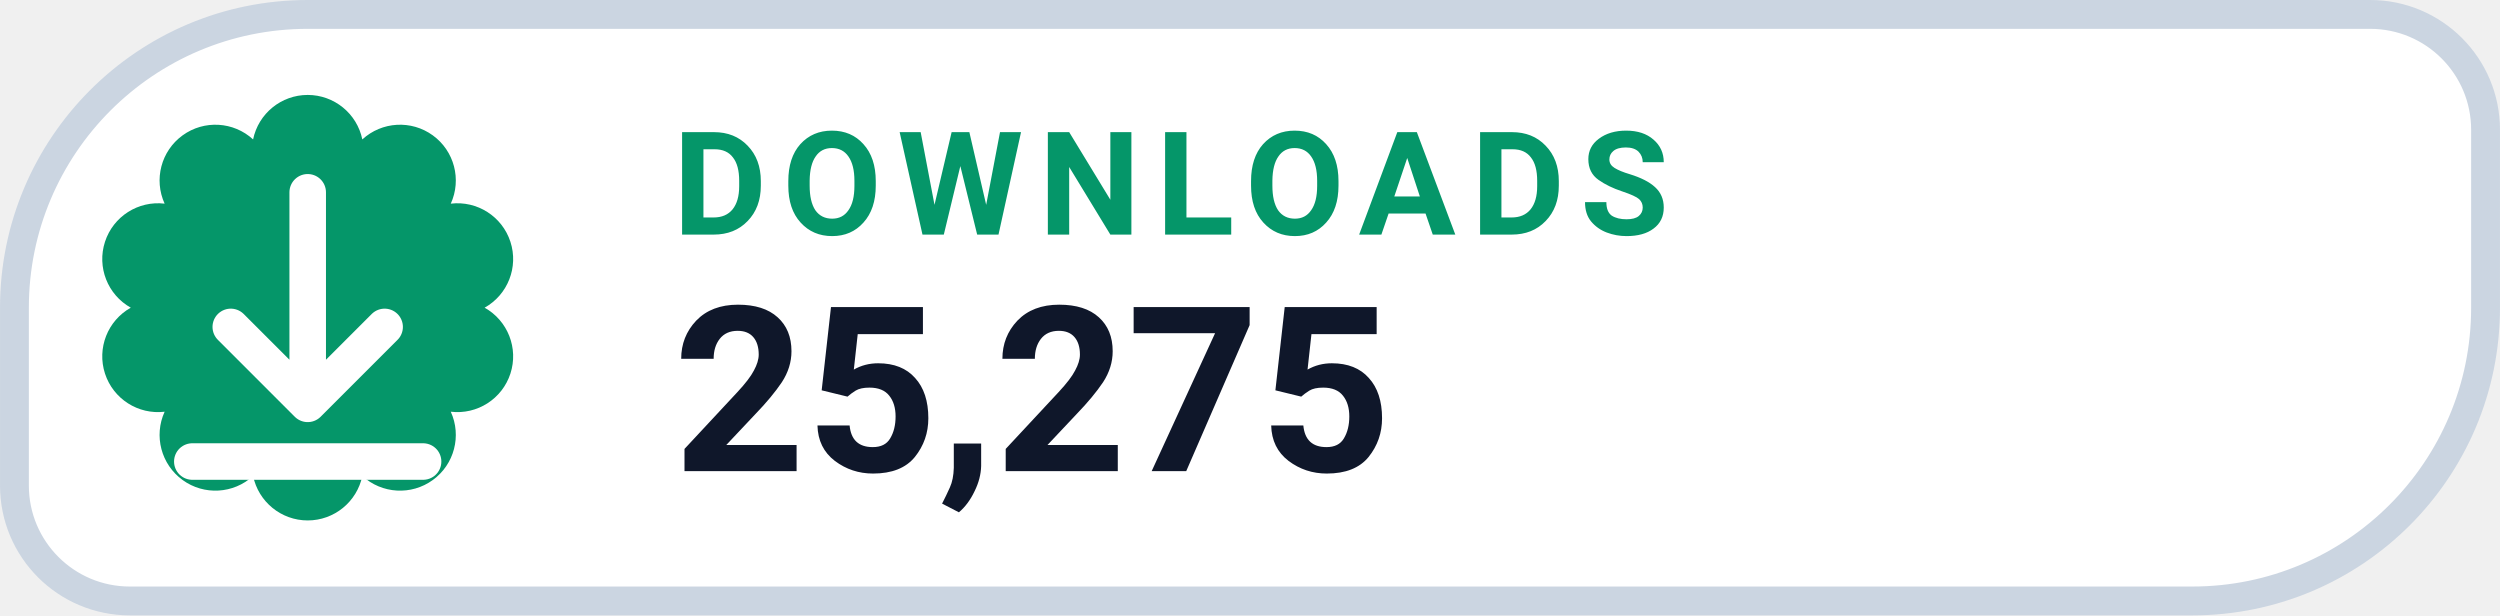
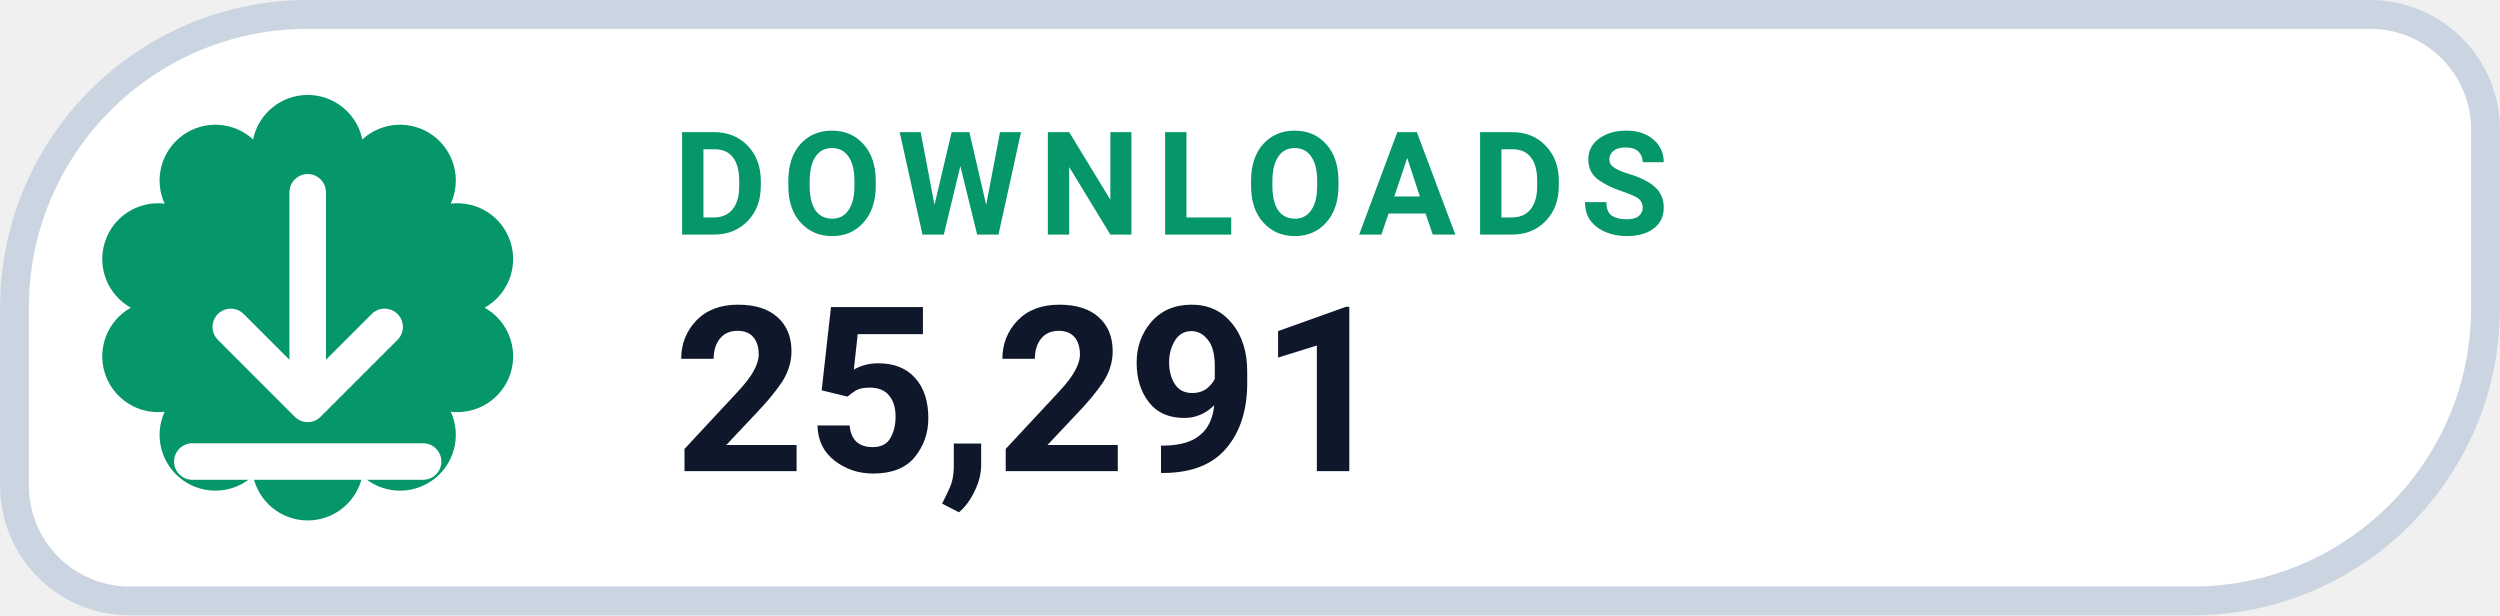
- <svg xmlns="http://www.w3.org/2000/svg" width="126" height="31.015" viewBox="0 0 130 32" role="img" aria-label="DOWNLOADS 25,275">
+ <svg xmlns="http://www.w3.org/2000/svg" width="126" height="31.015" viewBox="0 0 130 32" role="img" aria-label="DOWNLOADS 25,291">
  <path d="M 16.00 0.75 H 123.25 A 6.00 6.00 0 0 1 129.25 6.75 V 16.00 A 15.25 15.25 0 0 1 114.00 31.25 H 6.75 A 6.00 6.00 0 0 1 0.75 25.25 V 16.00 A 15.25 15.25 0 0 1 16.00 0.75 Z" fill="#FFFFFF" stroke="#CBD5E1" stroke-width="1.5" />
  <path d="M 13.16 7.25 A 2.90 2.90 0 0 1 18.84 7.25 A 2.90 2.90 0 0 1 23.44 10.59 A 2.90 2.90 0 0 1 25.20 16.00 A 2.90 2.90 0 0 1 23.44 21.41 A 2.90 2.90 0 0 1 18.84 24.75 A 2.90 2.90 0 0 1 13.16 24.75 A 2.90 2.90 0 0 1 8.56 21.41 A 2.90 2.90 0 0 1 6.80 16.00 A 2.90 2.90 0 0 1 8.56 10.59 A 2.90 2.90 0 0 1 13.16 7.25 Z" fill="#059669" />
  <g transform="translate(16 16)" style="color:#FFFFFF;">
    <path d="M0 -6 v11 m0 0 l4 -4 m-4 4 l-4 -4 M-6 8 h12" fill="none" stroke="currentColor" stroke-width="1.9" stroke-linecap="round" stroke-linejoin="round" />
  </g>
  <text x="35" y="12.2" fill="#059669" font-family="-apple-system,BlinkMacSystemFont,'Segoe UI',Roboto,Helvetica,Arial,sans-serif" font-size="7.5" font-weight="700" letter-spacing=".8">DOWNLOADS</text>
-   <text x="35" y="24.5" fill="#0F172A" font-family="-apple-system,BlinkMacSystemFont,'Segoe UI',Roboto,Helvetica,Arial,sans-serif" font-size="12" font-weight="750">25,275</text>
+   <text x="35" y="24.5" fill="#0F172A" font-family="-apple-system,BlinkMacSystemFont,'Segoe UI',Roboto,Helvetica,Arial,sans-serif" font-size="12" font-weight="750">25,291</text>
</svg>
